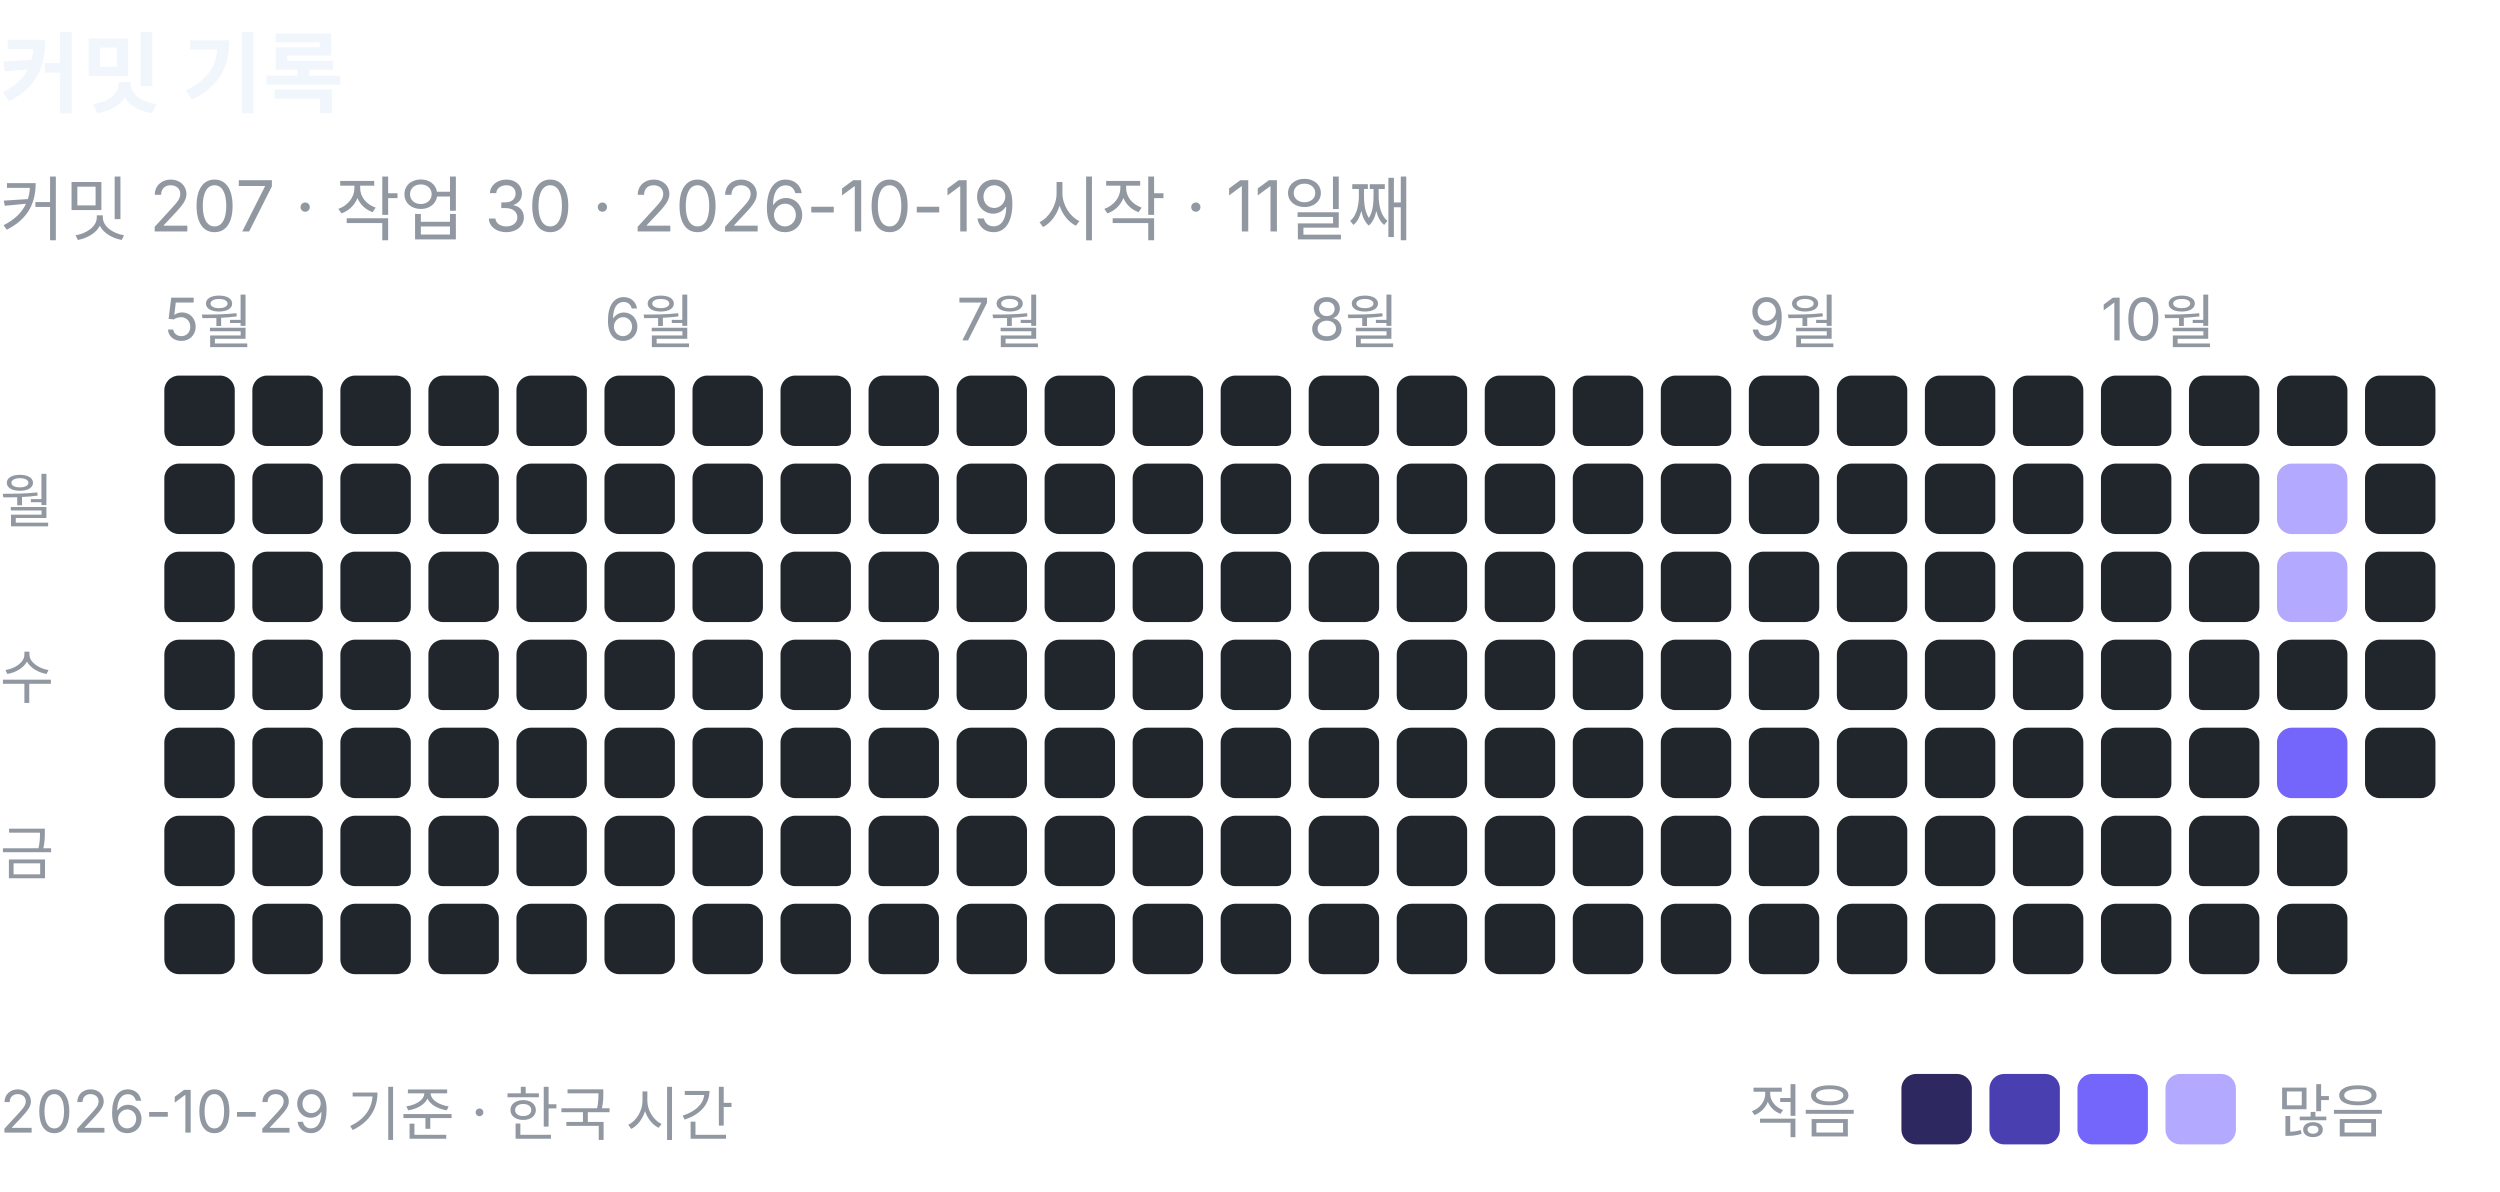
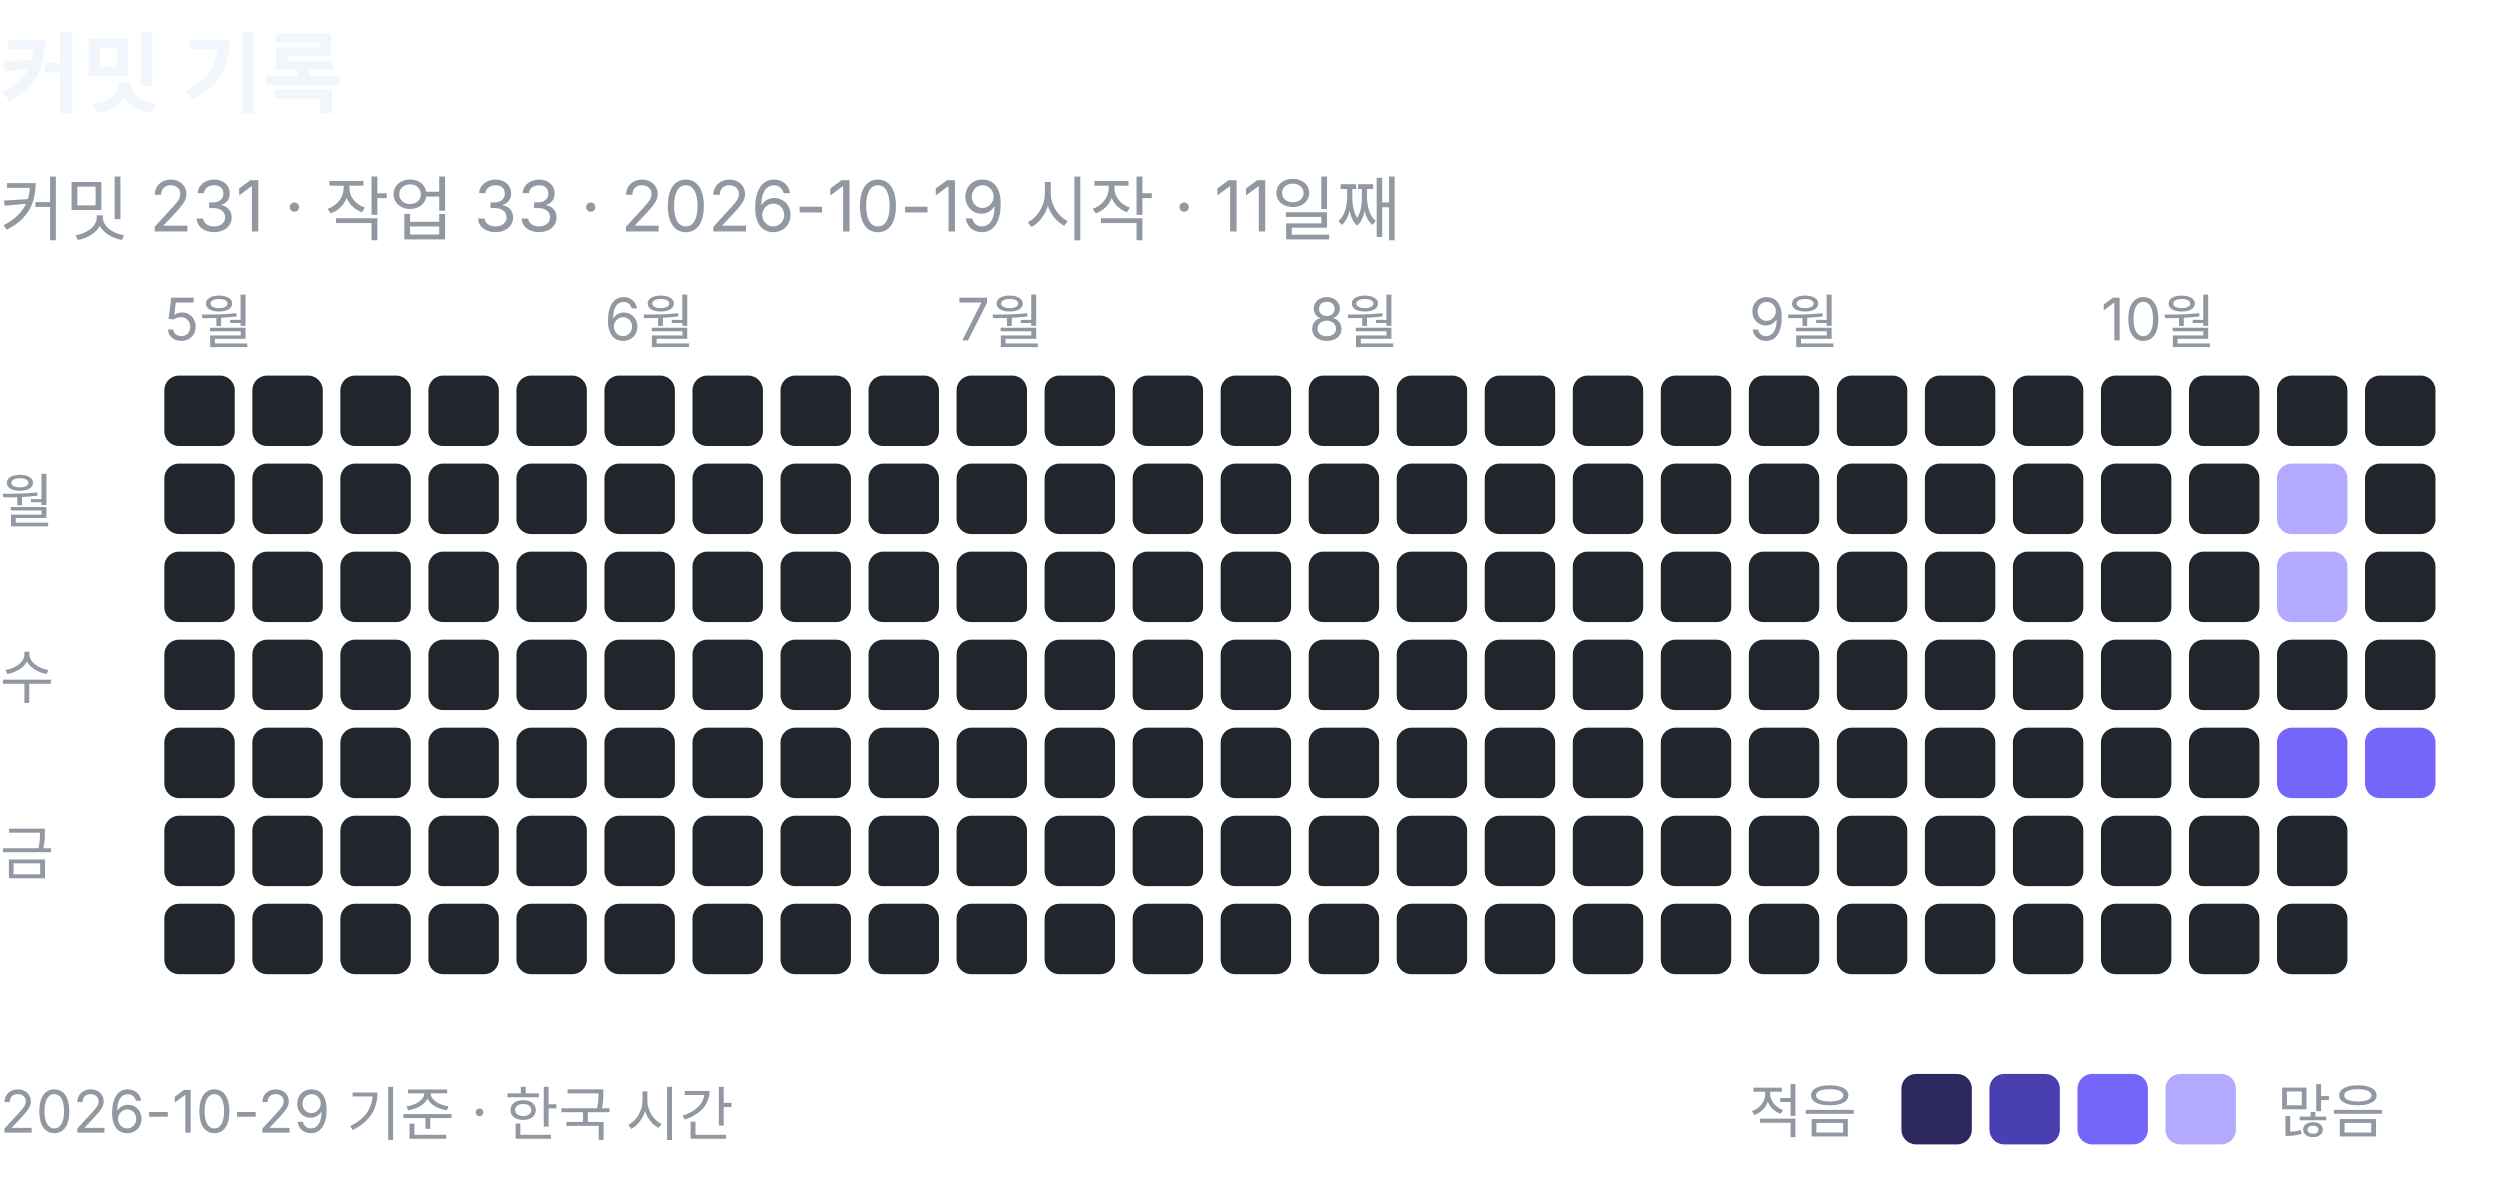
- <svg xmlns="http://www.w3.org/2000/svg" width="426" height="203" viewBox="0 0 426 203" role="img" aria-label="커밋 기록: 커밋 207, 작업 30">
+ <svg xmlns="http://www.w3.org/2000/svg" width="426" height="203" viewBox="0 0 426 203" role="img" aria-label="커밋 기록: 커밋 231, 작업 33">
  <text x="0" y="18" font-family="-apple-system, BlinkMacSystemFont, 'Segoe UI', 'Apple SD Gothic Neo', 'Noto Sans KR', sans-serif" font-size="15" font-weight="600" fill="#f0f6fc">커밋 기록</text>
-   <text x="0" y="40" font-family="-apple-system, BlinkMacSystemFont, 'Segoe UI', 'Apple SD Gothic Neo', 'Noto Sans KR', sans-serif" font-size="12" fill="#9198a1">커밋 207 · 작업 30 · 2026-10-19 시작 · 11일째</text>
+   <text x="0" y="40" font-family="-apple-system, BlinkMacSystemFont, 'Segoe UI', 'Apple SD Gothic Neo', 'Noto Sans KR', sans-serif" font-size="12" fill="#9198a1">커밋 231 · 작업 33 · 2026-10-19 시작 · 11일째</text>
  <text x="28" y="58" font-family="-apple-system, BlinkMacSystemFont, 'Segoe UI', 'Apple SD Gothic Neo', 'Noto Sans KR', sans-serif" font-size="10" fill="#9198a1">5월</text>
  <rect x="28" y="64" width="12" height="12" rx="2.5" fill="#21262d" />
  <rect x="28" y="79" width="12" height="12" rx="2.5" fill="#21262d" />
  <rect x="28" y="94" width="12" height="12" rx="2.5" fill="#21262d" />
  <rect x="28" y="109" width="12" height="12" rx="2.5" fill="#21262d" />
  <rect x="28" y="124" width="12" height="12" rx="2.5" fill="#21262d" />
  <rect x="28" y="139" width="12" height="12" rx="2.5" fill="#21262d" />
  <rect x="28" y="154" width="12" height="12" rx="2.5" fill="#21262d" />
  <rect x="43" y="64" width="12" height="12" rx="2.5" fill="#21262d" />
  <rect x="43" y="79" width="12" height="12" rx="2.5" fill="#21262d" />
  <rect x="43" y="94" width="12" height="12" rx="2.5" fill="#21262d" />
  <rect x="43" y="109" width="12" height="12" rx="2.5" fill="#21262d" />
  <rect x="43" y="124" width="12" height="12" rx="2.5" fill="#21262d" />
  <rect x="43" y="139" width="12" height="12" rx="2.5" fill="#21262d" />
  <rect x="43" y="154" width="12" height="12" rx="2.5" fill="#21262d" />
  <rect x="58" y="64" width="12" height="12" rx="2.5" fill="#21262d" />
  <rect x="58" y="79" width="12" height="12" rx="2.5" fill="#21262d" />
  <rect x="58" y="94" width="12" height="12" rx="2.5" fill="#21262d" />
  <rect x="58" y="109" width="12" height="12" rx="2.5" fill="#21262d" />
  <rect x="58" y="124" width="12" height="12" rx="2.5" fill="#21262d" />
  <rect x="58" y="139" width="12" height="12" rx="2.5" fill="#21262d" />
  <rect x="58" y="154" width="12" height="12" rx="2.5" fill="#21262d" />
  <rect x="73" y="64" width="12" height="12" rx="2.5" fill="#21262d" />
  <rect x="73" y="79" width="12" height="12" rx="2.5" fill="#21262d" />
  <rect x="73" y="94" width="12" height="12" rx="2.5" fill="#21262d" />
  <rect x="73" y="109" width="12" height="12" rx="2.5" fill="#21262d" />
  <rect x="73" y="124" width="12" height="12" rx="2.5" fill="#21262d" />
  <rect x="73" y="139" width="12" height="12" rx="2.5" fill="#21262d" />
  <rect x="73" y="154" width="12" height="12" rx="2.5" fill="#21262d" />
  <rect x="88" y="64" width="12" height="12" rx="2.5" fill="#21262d" />
  <rect x="88" y="79" width="12" height="12" rx="2.5" fill="#21262d" />
  <rect x="88" y="94" width="12" height="12" rx="2.5" fill="#21262d" />
  <rect x="88" y="109" width="12" height="12" rx="2.5" fill="#21262d" />
  <rect x="88" y="124" width="12" height="12" rx="2.5" fill="#21262d" />
  <rect x="88" y="139" width="12" height="12" rx="2.5" fill="#21262d" />
  <rect x="88" y="154" width="12" height="12" rx="2.5" fill="#21262d" />
  <text x="103" y="58" font-family="-apple-system, BlinkMacSystemFont, 'Segoe UI', 'Apple SD Gothic Neo', 'Noto Sans KR', sans-serif" font-size="10" fill="#9198a1">6월</text>
  <rect x="103" y="64" width="12" height="12" rx="2.5" fill="#21262d" />
  <rect x="103" y="79" width="12" height="12" rx="2.5" fill="#21262d" />
  <rect x="103" y="94" width="12" height="12" rx="2.5" fill="#21262d" />
  <rect x="103" y="109" width="12" height="12" rx="2.5" fill="#21262d" />
  <rect x="103" y="124" width="12" height="12" rx="2.5" fill="#21262d" />
  <rect x="103" y="139" width="12" height="12" rx="2.5" fill="#21262d" />
  <rect x="103" y="154" width="12" height="12" rx="2.5" fill="#21262d" />
  <rect x="118" y="64" width="12" height="12" rx="2.5" fill="#21262d" />
  <rect x="118" y="79" width="12" height="12" rx="2.5" fill="#21262d" />
  <rect x="118" y="94" width="12" height="12" rx="2.5" fill="#21262d" />
  <rect x="118" y="109" width="12" height="12" rx="2.5" fill="#21262d" />
  <rect x="118" y="124" width="12" height="12" rx="2.5" fill="#21262d" />
  <rect x="118" y="139" width="12" height="12" rx="2.5" fill="#21262d" />
  <rect x="118" y="154" width="12" height="12" rx="2.5" fill="#21262d" />
  <rect x="133" y="64" width="12" height="12" rx="2.5" fill="#21262d" />
  <rect x="133" y="79" width="12" height="12" rx="2.5" fill="#21262d" />
  <rect x="133" y="94" width="12" height="12" rx="2.5" fill="#21262d" />
  <rect x="133" y="109" width="12" height="12" rx="2.5" fill="#21262d" />
  <rect x="133" y="124" width="12" height="12" rx="2.5" fill="#21262d" />
  <rect x="133" y="139" width="12" height="12" rx="2.5" fill="#21262d" />
  <rect x="133" y="154" width="12" height="12" rx="2.5" fill="#21262d" />
  <rect x="148" y="64" width="12" height="12" rx="2.5" fill="#21262d" />
  <rect x="148" y="79" width="12" height="12" rx="2.5" fill="#21262d" />
  <rect x="148" y="94" width="12" height="12" rx="2.5" fill="#21262d" />
  <rect x="148" y="109" width="12" height="12" rx="2.5" fill="#21262d" />
  <rect x="148" y="124" width="12" height="12" rx="2.5" fill="#21262d" />
  <rect x="148" y="139" width="12" height="12" rx="2.5" fill="#21262d" />
  <rect x="148" y="154" width="12" height="12" rx="2.5" fill="#21262d" />
  <text x="163" y="58" font-family="-apple-system, BlinkMacSystemFont, 'Segoe UI', 'Apple SD Gothic Neo', 'Noto Sans KR', sans-serif" font-size="10" fill="#9198a1">7월</text>
  <rect x="163" y="64" width="12" height="12" rx="2.5" fill="#21262d" />
  <rect x="163" y="79" width="12" height="12" rx="2.5" fill="#21262d" />
  <rect x="163" y="94" width="12" height="12" rx="2.5" fill="#21262d" />
  <rect x="163" y="109" width="12" height="12" rx="2.5" fill="#21262d" />
  <rect x="163" y="124" width="12" height="12" rx="2.5" fill="#21262d" />
  <rect x="163" y="139" width="12" height="12" rx="2.5" fill="#21262d" />
  <rect x="163" y="154" width="12" height="12" rx="2.5" fill="#21262d" />
  <rect x="178" y="64" width="12" height="12" rx="2.5" fill="#21262d" />
  <rect x="178" y="79" width="12" height="12" rx="2.5" fill="#21262d" />
  <rect x="178" y="94" width="12" height="12" rx="2.5" fill="#21262d" />
  <rect x="178" y="109" width="12" height="12" rx="2.5" fill="#21262d" />
  <rect x="178" y="124" width="12" height="12" rx="2.5" fill="#21262d" />
  <rect x="178" y="139" width="12" height="12" rx="2.5" fill="#21262d" />
  <rect x="178" y="154" width="12" height="12" rx="2.5" fill="#21262d" />
  <rect x="193" y="64" width="12" height="12" rx="2.5" fill="#21262d" />
  <rect x="193" y="79" width="12" height="12" rx="2.5" fill="#21262d" />
  <rect x="193" y="94" width="12" height="12" rx="2.5" fill="#21262d" />
  <rect x="193" y="109" width="12" height="12" rx="2.5" fill="#21262d" />
  <rect x="193" y="124" width="12" height="12" rx="2.5" fill="#21262d" />
  <rect x="193" y="139" width="12" height="12" rx="2.5" fill="#21262d" />
  <rect x="193" y="154" width="12" height="12" rx="2.5" fill="#21262d" />
  <rect x="208" y="64" width="12" height="12" rx="2.5" fill="#21262d" />
  <rect x="208" y="79" width="12" height="12" rx="2.5" fill="#21262d" />
  <rect x="208" y="94" width="12" height="12" rx="2.5" fill="#21262d" />
  <rect x="208" y="109" width="12" height="12" rx="2.5" fill="#21262d" />
  <rect x="208" y="124" width="12" height="12" rx="2.5" fill="#21262d" />
  <rect x="208" y="139" width="12" height="12" rx="2.5" fill="#21262d" />
  <rect x="208" y="154" width="12" height="12" rx="2.5" fill="#21262d" />
  <text x="223" y="58" font-family="-apple-system, BlinkMacSystemFont, 'Segoe UI', 'Apple SD Gothic Neo', 'Noto Sans KR', sans-serif" font-size="10" fill="#9198a1">8월</text>
  <rect x="223" y="64" width="12" height="12" rx="2.5" fill="#21262d" />
  <rect x="223" y="79" width="12" height="12" rx="2.5" fill="#21262d" />
  <rect x="223" y="94" width="12" height="12" rx="2.5" fill="#21262d" />
  <rect x="223" y="109" width="12" height="12" rx="2.5" fill="#21262d" />
  <rect x="223" y="124" width="12" height="12" rx="2.5" fill="#21262d" />
  <rect x="223" y="139" width="12" height="12" rx="2.5" fill="#21262d" />
  <rect x="223" y="154" width="12" height="12" rx="2.5" fill="#21262d" />
  <rect x="238" y="64" width="12" height="12" rx="2.5" fill="#21262d" />
  <rect x="238" y="79" width="12" height="12" rx="2.5" fill="#21262d" />
  <rect x="238" y="94" width="12" height="12" rx="2.5" fill="#21262d" />
  <rect x="238" y="109" width="12" height="12" rx="2.5" fill="#21262d" />
  <rect x="238" y="124" width="12" height="12" rx="2.5" fill="#21262d" />
  <rect x="238" y="139" width="12" height="12" rx="2.5" fill="#21262d" />
  <rect x="238" y="154" width="12" height="12" rx="2.5" fill="#21262d" />
  <rect x="253" y="64" width="12" height="12" rx="2.5" fill="#21262d" />
  <rect x="253" y="79" width="12" height="12" rx="2.5" fill="#21262d" />
  <rect x="253" y="94" width="12" height="12" rx="2.5" fill="#21262d" />
  <rect x="253" y="109" width="12" height="12" rx="2.5" fill="#21262d" />
  <rect x="253" y="124" width="12" height="12" rx="2.5" fill="#21262d" />
  <rect x="253" y="139" width="12" height="12" rx="2.5" fill="#21262d" />
  <rect x="253" y="154" width="12" height="12" rx="2.5" fill="#21262d" />
  <rect x="268" y="64" width="12" height="12" rx="2.5" fill="#21262d" />
  <rect x="268" y="79" width="12" height="12" rx="2.5" fill="#21262d" />
  <rect x="268" y="94" width="12" height="12" rx="2.5" fill="#21262d" />
  <rect x="268" y="109" width="12" height="12" rx="2.5" fill="#21262d" />
  <rect x="268" y="124" width="12" height="12" rx="2.5" fill="#21262d" />
  <rect x="268" y="139" width="12" height="12" rx="2.5" fill="#21262d" />
  <rect x="268" y="154" width="12" height="12" rx="2.5" fill="#21262d" />
  <rect x="283" y="64" width="12" height="12" rx="2.5" fill="#21262d" />
  <rect x="283" y="79" width="12" height="12" rx="2.5" fill="#21262d" />
  <rect x="283" y="94" width="12" height="12" rx="2.5" fill="#21262d" />
  <rect x="283" y="109" width="12" height="12" rx="2.5" fill="#21262d" />
  <rect x="283" y="124" width="12" height="12" rx="2.5" fill="#21262d" />
  <rect x="283" y="139" width="12" height="12" rx="2.5" fill="#21262d" />
  <rect x="283" y="154" width="12" height="12" rx="2.5" fill="#21262d" />
  <text x="298" y="58" font-family="-apple-system, BlinkMacSystemFont, 'Segoe UI', 'Apple SD Gothic Neo', 'Noto Sans KR', sans-serif" font-size="10" fill="#9198a1">9월</text>
  <rect x="298" y="64" width="12" height="12" rx="2.5" fill="#21262d" />
  <rect x="298" y="79" width="12" height="12" rx="2.5" fill="#21262d" />
  <rect x="298" y="94" width="12" height="12" rx="2.5" fill="#21262d" />
  <rect x="298" y="109" width="12" height="12" rx="2.5" fill="#21262d" />
  <rect x="298" y="124" width="12" height="12" rx="2.5" fill="#21262d" />
  <rect x="298" y="139" width="12" height="12" rx="2.5" fill="#21262d" />
  <rect x="298" y="154" width="12" height="12" rx="2.5" fill="#21262d" />
  <rect x="313" y="64" width="12" height="12" rx="2.5" fill="#21262d" />
  <rect x="313" y="79" width="12" height="12" rx="2.5" fill="#21262d" />
  <rect x="313" y="94" width="12" height="12" rx="2.5" fill="#21262d" />
  <rect x="313" y="109" width="12" height="12" rx="2.5" fill="#21262d" />
  <rect x="313" y="124" width="12" height="12" rx="2.5" fill="#21262d" />
  <rect x="313" y="139" width="12" height="12" rx="2.5" fill="#21262d" />
  <rect x="313" y="154" width="12" height="12" rx="2.5" fill="#21262d" />
  <rect x="328" y="64" width="12" height="12" rx="2.5" fill="#21262d" />
  <rect x="328" y="79" width="12" height="12" rx="2.5" fill="#21262d" />
  <rect x="328" y="94" width="12" height="12" rx="2.5" fill="#21262d" />
  <rect x="328" y="109" width="12" height="12" rx="2.5" fill="#21262d" />
  <rect x="328" y="124" width="12" height="12" rx="2.5" fill="#21262d" />
  <rect x="328" y="139" width="12" height="12" rx="2.5" fill="#21262d" />
  <rect x="328" y="154" width="12" height="12" rx="2.5" fill="#21262d" />
  <rect x="343" y="64" width="12" height="12" rx="2.5" fill="#21262d" />
  <rect x="343" y="79" width="12" height="12" rx="2.5" fill="#21262d" />
  <rect x="343" y="94" width="12" height="12" rx="2.5" fill="#21262d" />
  <rect x="343" y="109" width="12" height="12" rx="2.5" fill="#21262d" />
  <rect x="343" y="124" width="12" height="12" rx="2.5" fill="#21262d" />
  <rect x="343" y="139" width="12" height="12" rx="2.5" fill="#21262d" />
  <rect x="343" y="154" width="12" height="12" rx="2.5" fill="#21262d" />
  <text x="358" y="58" font-family="-apple-system, BlinkMacSystemFont, 'Segoe UI', 'Apple SD Gothic Neo', 'Noto Sans KR', sans-serif" font-size="10" fill="#9198a1">10월</text>
  <rect x="358" y="64" width="12" height="12" rx="2.5" fill="#21262d" />
  <rect x="358" y="79" width="12" height="12" rx="2.5" fill="#21262d" />
  <rect x="358" y="94" width="12" height="12" rx="2.5" fill="#21262d" />
  <rect x="358" y="109" width="12" height="12" rx="2.5" fill="#21262d" />
  <rect x="358" y="124" width="12" height="12" rx="2.5" fill="#21262d" />
  <rect x="358" y="139" width="12" height="12" rx="2.5" fill="#21262d" />
  <rect x="358" y="154" width="12" height="12" rx="2.5" fill="#21262d" />
  <rect x="373" y="64" width="12" height="12" rx="2.5" fill="#21262d" />
  <rect x="373" y="79" width="12" height="12" rx="2.5" fill="#21262d" />
  <rect x="373" y="94" width="12" height="12" rx="2.5" fill="#21262d" />
  <rect x="373" y="109" width="12" height="12" rx="2.5" fill="#21262d" />
  <rect x="373" y="124" width="12" height="12" rx="2.5" fill="#21262d" />
  <rect x="373" y="139" width="12" height="12" rx="2.5" fill="#21262d" />
  <rect x="373" y="154" width="12" height="12" rx="2.5" fill="#21262d" />
  <rect x="388" y="64" width="12" height="12" rx="2.5" fill="#21262d" />
  <rect x="388" y="79" width="12" height="12" rx="2.5" fill="#b3a9ff" />
  <rect x="388" y="94" width="12" height="12" rx="2.5" fill="#b3a9ff" />
  <rect x="388" y="109" width="12" height="12" rx="2.5" fill="#21262d" />
  <rect x="388" y="124" width="12" height="12" rx="2.5" fill="#7465fb" />
  <rect x="388" y="139" width="12" height="12" rx="2.5" fill="#21262d" />
  <rect x="388" y="154" width="12" height="12" rx="2.5" fill="#21262d" />
  <rect x="403" y="64" width="12" height="12" rx="2.5" fill="#21262d" />
  <rect x="403" y="79" width="12" height="12" rx="2.5" fill="#21262d" />
  <rect x="403" y="94" width="12" height="12" rx="2.5" fill="#21262d" />
  <rect x="403" y="109" width="12" height="12" rx="2.5" fill="#21262d" />
-   <rect x="403" y="124" width="12" height="12" rx="2.5" fill="#21262d" />
+   <rect x="403" y="124" width="12" height="12" rx="2.5" fill="#7465fb" />
  <text x="0" y="89" font-family="-apple-system, BlinkMacSystemFont, 'Segoe UI', 'Apple SD Gothic Neo', 'Noto Sans KR', sans-serif" font-size="10" fill="#9198a1">월</text>
  <text x="0" y="119" font-family="-apple-system, BlinkMacSystemFont, 'Segoe UI', 'Apple SD Gothic Neo', 'Noto Sans KR', sans-serif" font-size="10" fill="#9198a1">수</text>
  <text x="0" y="149" font-family="-apple-system, BlinkMacSystemFont, 'Segoe UI', 'Apple SD Gothic Neo', 'Noto Sans KR', sans-serif" font-size="10" fill="#9198a1">금</text>
  <text x="298" y="193" font-family="-apple-system, BlinkMacSystemFont, 'Segoe UI', 'Apple SD Gothic Neo', 'Noto Sans KR', sans-serif" font-size="10" fill="#9198a1">적음</text>
  <rect x="324" y="183" width="12" height="12" rx="2.5" fill="#2e2861" />
  <rect x="339" y="183" width="12" height="12" rx="2.5" fill="#4a3fb0" />
  <rect x="354" y="183" width="12" height="12" rx="2.5" fill="#7465fb" />
  <rect x="369" y="183" width="12" height="12" rx="2.5" fill="#b3a9ff" />
  <text x="388" y="193" font-family="-apple-system, BlinkMacSystemFont, 'Segoe UI', 'Apple SD Gothic Neo', 'Noto Sans KR', sans-serif" font-size="10" fill="#9198a1">많음</text>
  <text x="0" y="193" font-family="-apple-system, BlinkMacSystemFont, 'Segoe UI', 'Apple SD Gothic Neo', 'Noto Sans KR', sans-serif" font-size="10" fill="#9198a1">2026-10-29 기준 · 한국 시간</text>
</svg>
